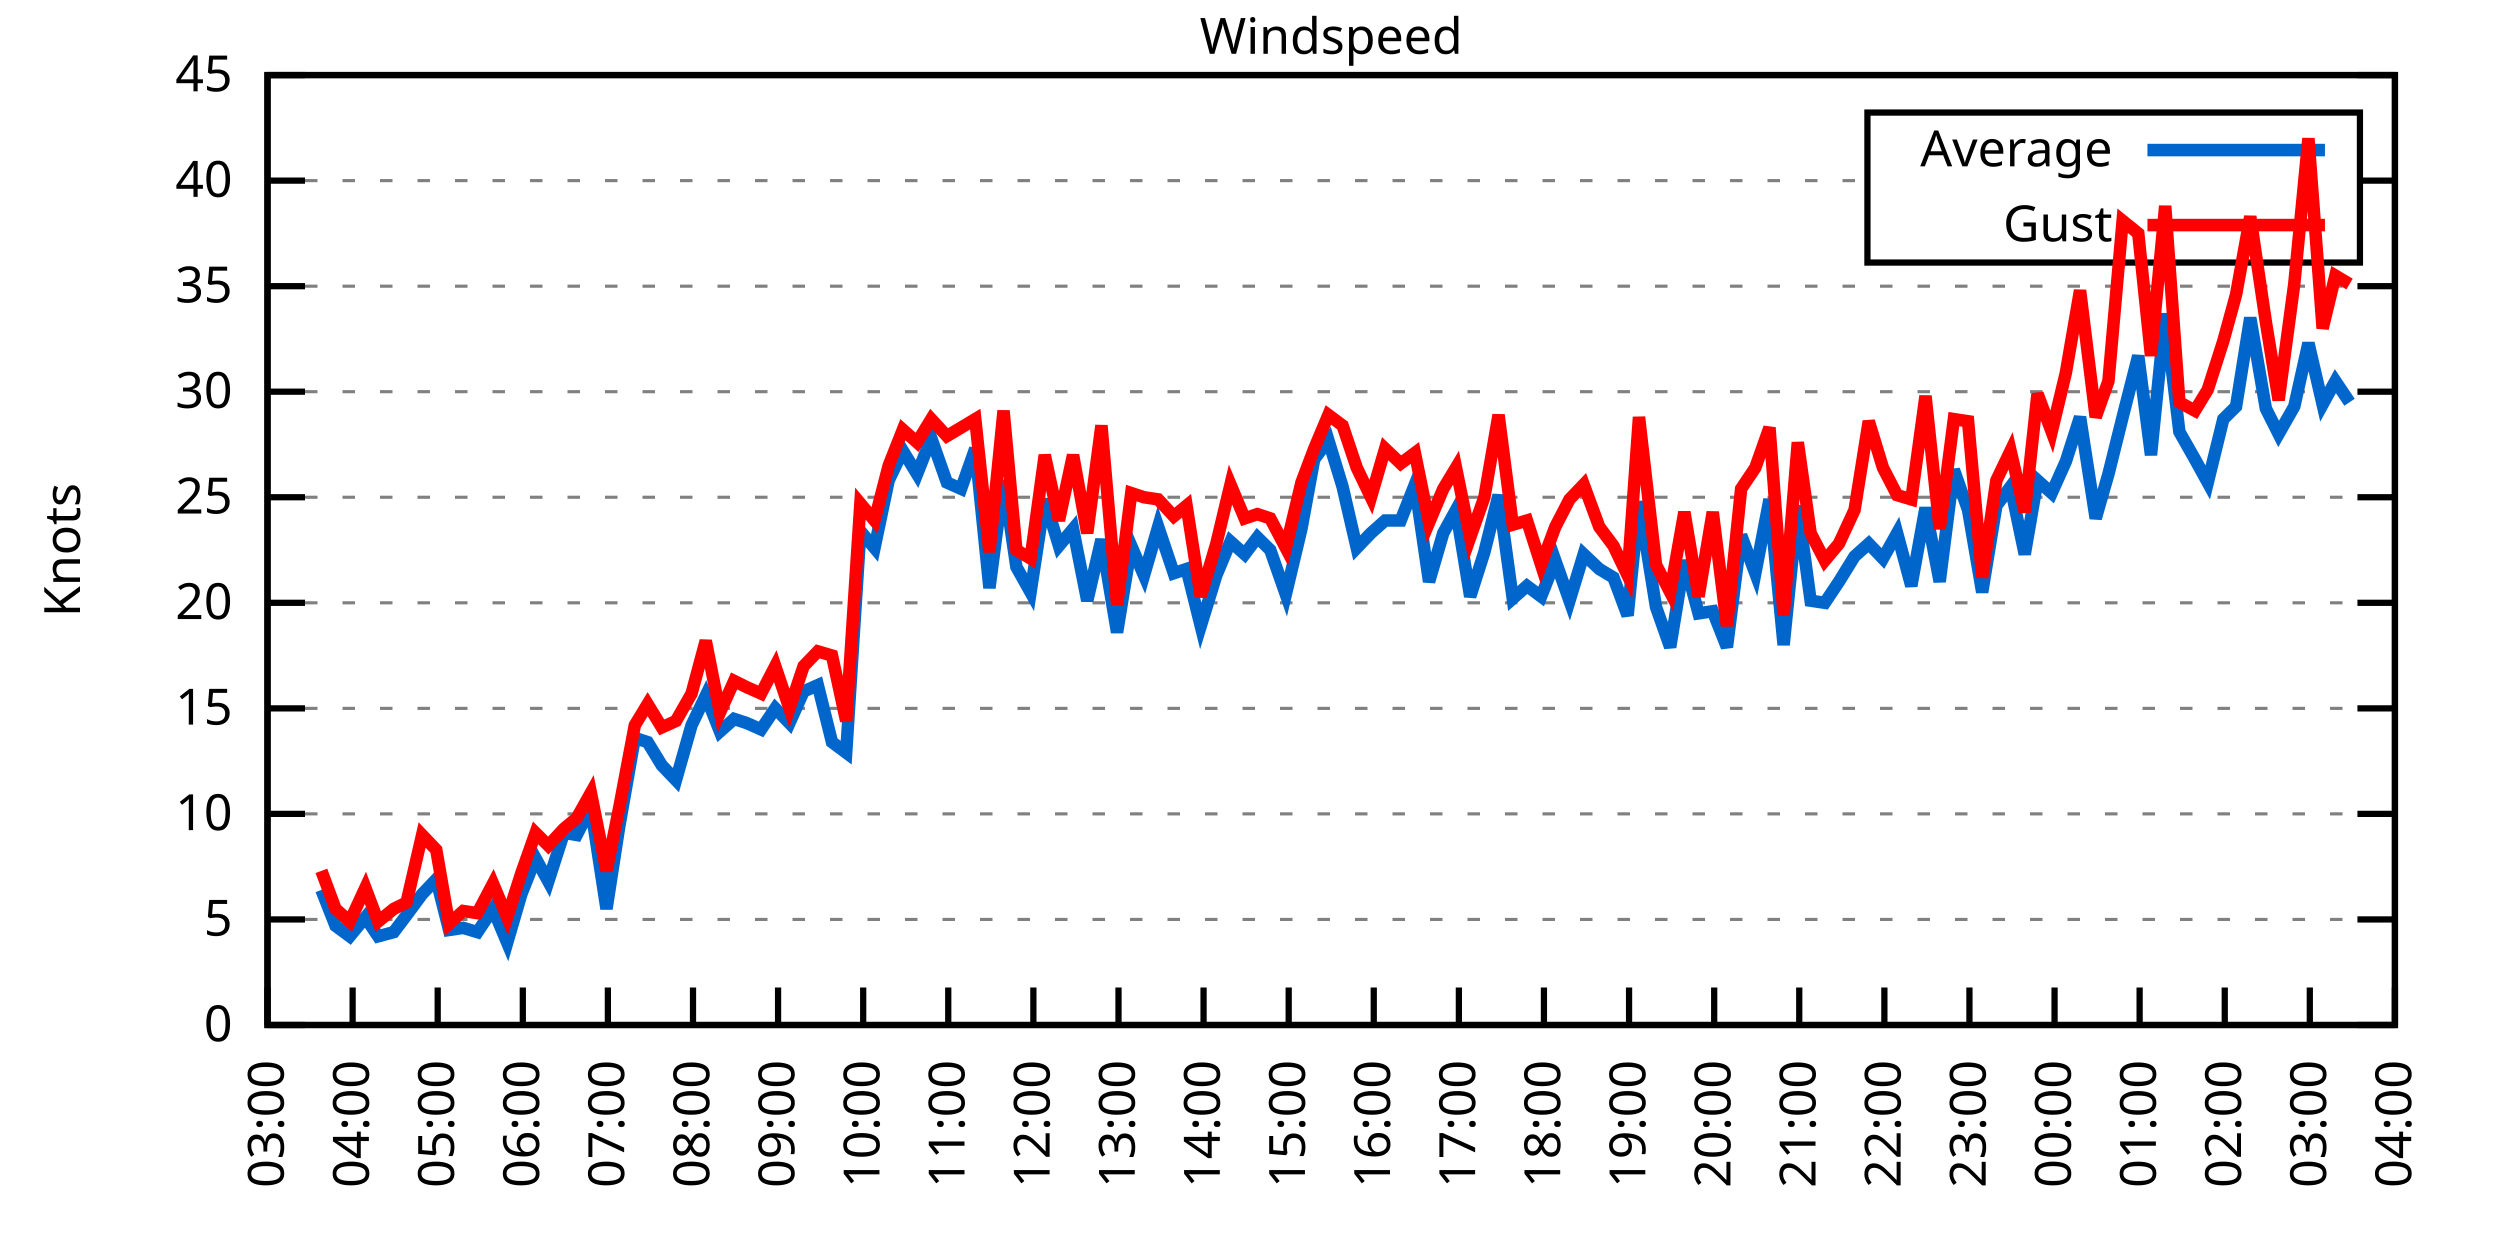
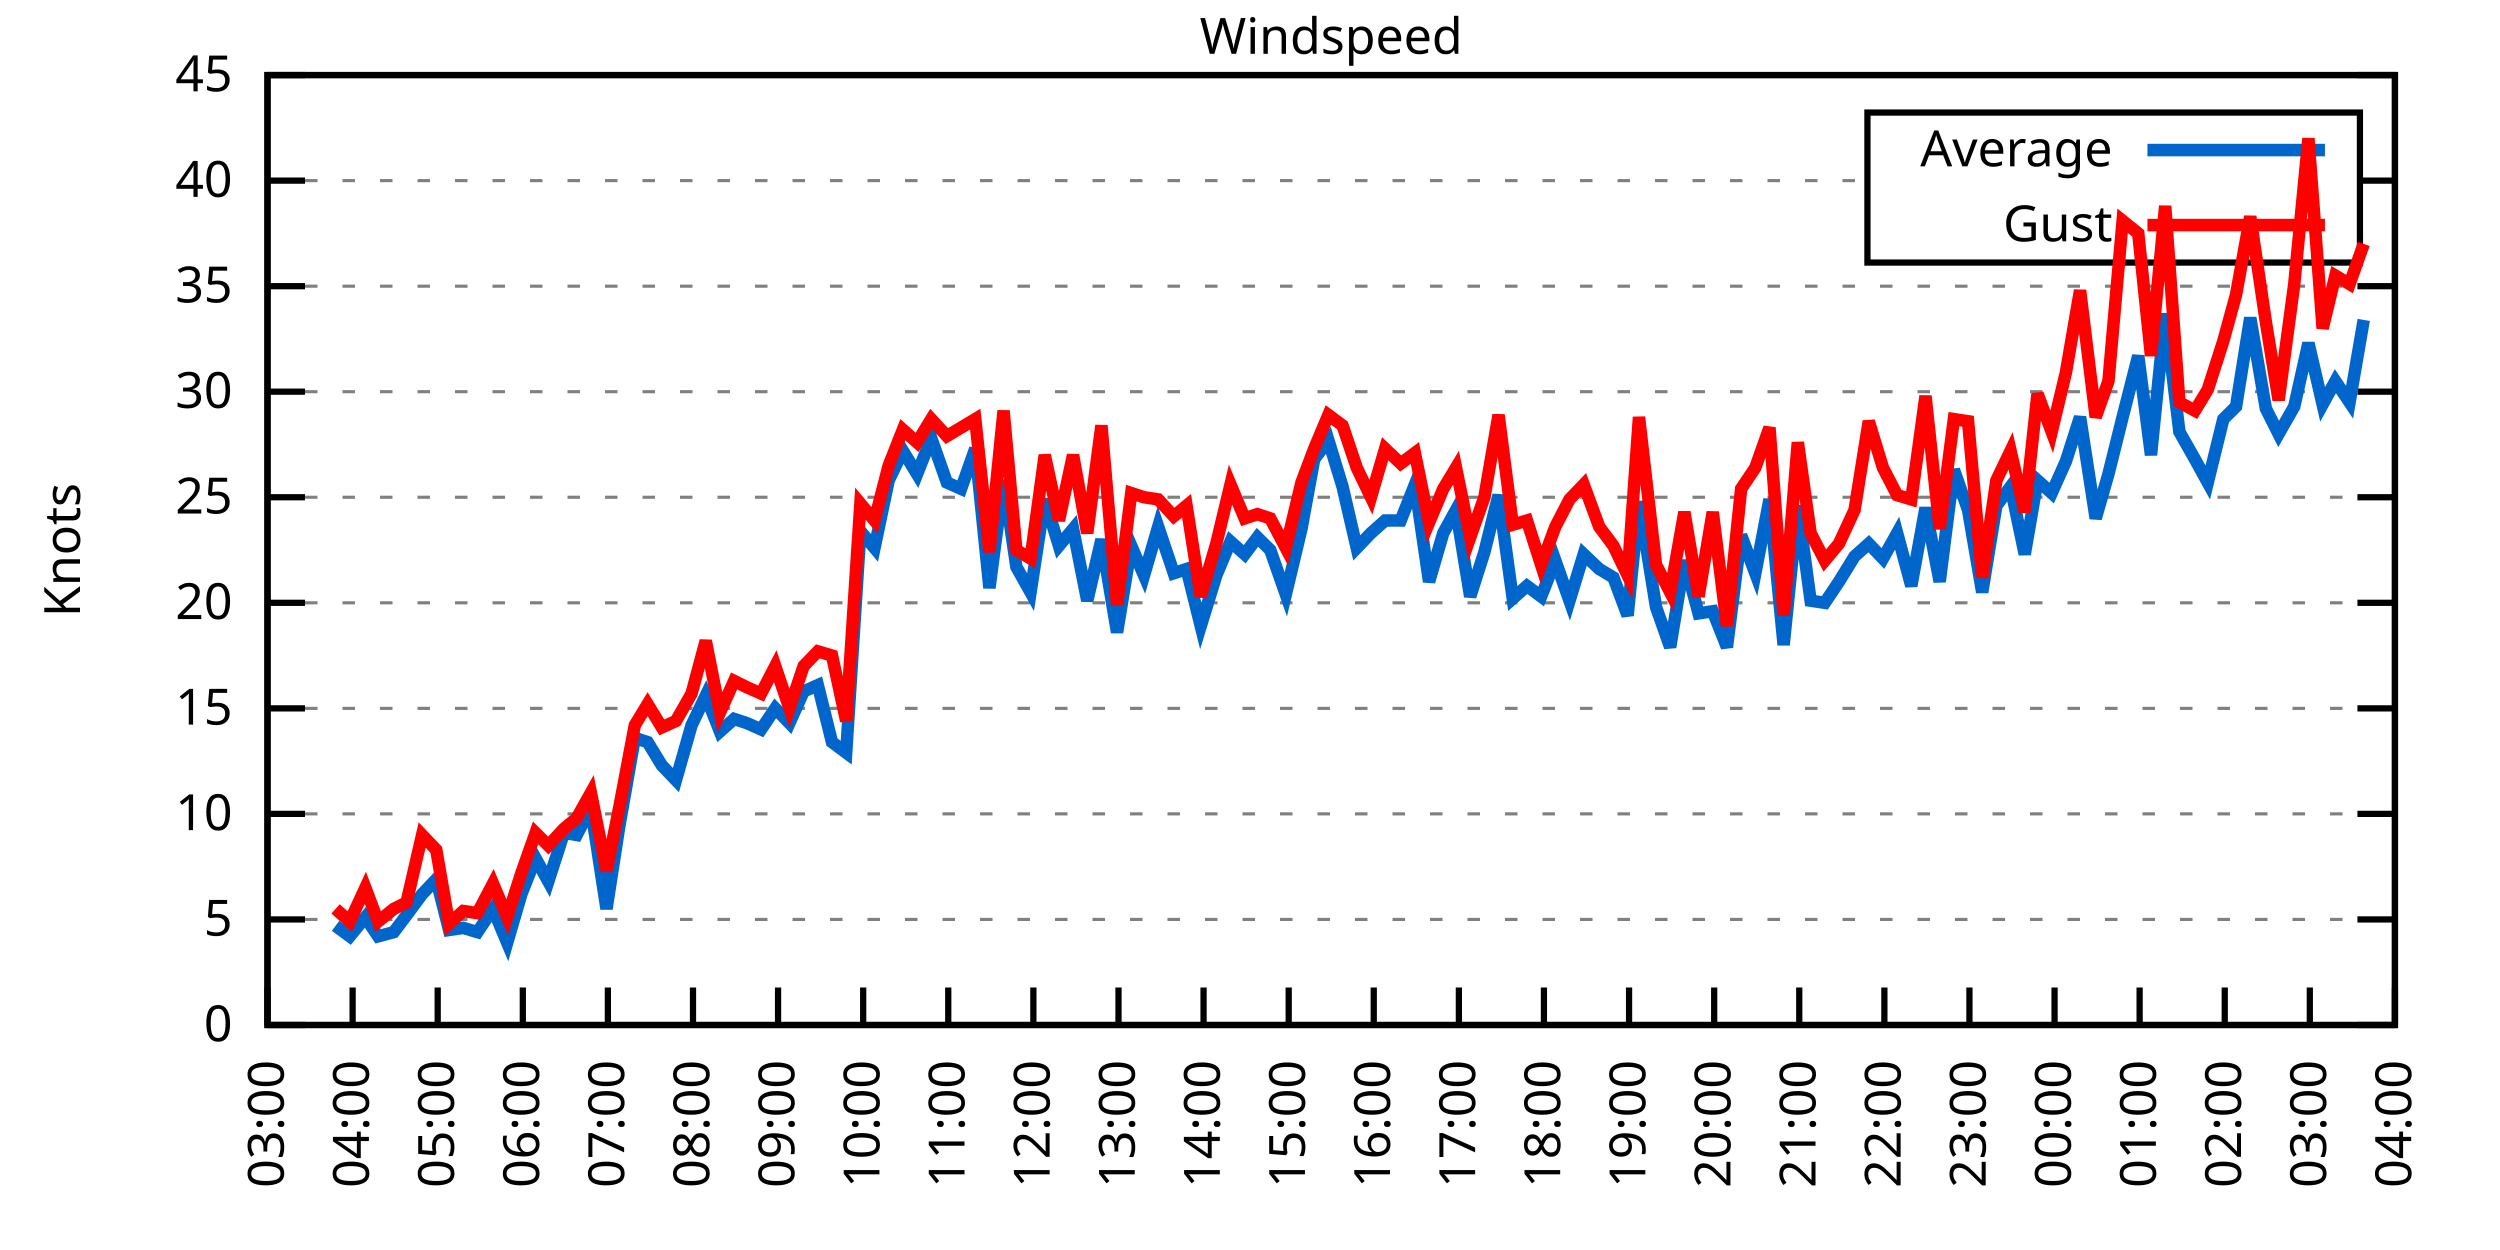
<svg xmlns="http://www.w3.org/2000/svg" xmlns:xlink="http://www.w3.org/1999/xlink" width="400" height="200" viewBox="0 0 400 200">
  <g id="gnuplot_canvas">
    <rect x="0" y="0" width="400" height="200" fill="none" />
    <defs>
      <circle id="gpDot" r="0.5" stroke-width="0.5" stroke="currentColor" />
      <path id="gpPt0" stroke-width="0.333" stroke="currentColor" d="M-1,0 h2 M0,-1 v2" />
      <path id="gpPt1" stroke-width="0.333" stroke="currentColor" d="M-1,-1 L1,1 M1,-1 L-1,1" />
      <path id="gpPt2" stroke-width="0.333" stroke="currentColor" d="M-1,0 L1,0 M0,-1 L0,1 M-1,-1 L1,1 M-1,1 L1,-1" />
      <rect id="gpPt3" stroke-width="0.333" stroke="currentColor" x="-1" y="-1" width="2" height="2" />
      <rect id="gpPt4" stroke-width="0.333" stroke="currentColor" fill="currentColor" x="-1" y="-1" width="2" height="2" />
      <circle id="gpPt5" stroke-width="0.333" stroke="currentColor" cx="0" cy="0" r="1" />
      <use xlink:href="#gpPt5" id="gpPt6" fill="currentColor" stroke="none" />
      <path id="gpPt7" stroke-width="0.333" stroke="currentColor" d="M0,-1.33 L-1.33,0.67 L1.33,0.67 z" />
      <use xlink:href="#gpPt7" id="gpPt8" fill="currentColor" stroke="none" />
      <use xlink:href="#gpPt7" id="gpPt9" stroke="currentColor" transform="rotate(180)" />
      <use xlink:href="#gpPt9" id="gpPt10" fill="currentColor" stroke="none" />
      <use xlink:href="#gpPt3" id="gpPt11" stroke="currentColor" transform="rotate(45)" />
      <use xlink:href="#gpPt11" id="gpPt12" fill="currentColor" stroke="none" />
      <path id="gpPt13" stroke-width="0.333" stroke="currentColor" d="M0,1.330 L1.265,0.411 L0.782,-1.067 L-0.782,-1.076 L-1.265,0.411 z" />
      <use xlink:href="#gpPt13" id="gpPt14" fill="currentColor" stroke="none" />
      <filter id="textbox" filterUnits="objectBoundingBox" x="0" y="0" height="1" width="1">
        <feFlood flood-color="white" flood-opacity="1" result="bgnd" />
        <feComposite in="SourceGraphic" in2="bgnd" operator="atop" />
      </filter>
      <filter id="greybox" filterUnits="objectBoundingBox" x="0" y="0" height="1" width="1">
        <feFlood flood-color="lightgrey" flood-opacity="1" result="grey" />
        <feComposite in="SourceGraphic" in2="grey" operator="atop" />
      </filter>
    </defs>
    <g fill="none" color="white" stroke="currentColor" stroke-width="1.00" stroke-linecap="butt" stroke-linejoin="miter">
</g>
    <g fill="none" color="black" stroke="currentColor" stroke-width="1.00" stroke-linecap="butt" stroke-linejoin="miter">
      <g stroke="none" shape-rendering="crispEdges">
        <polygon fill="rgb(255, 255, 255)" points="42.80,164.00 383.18,164.00 383.18,12.02 42.80,12.02 " />
      </g>
    </g>
    <g fill="none" color="black" stroke="currentColor" stroke-width="1.00" stroke-linecap="butt" stroke-linejoin="miter">
</g>
    <g fill="none" color="black" stroke="black" stroke-width="0.50" stroke-linecap="butt" stroke-linejoin="miter">
</g>
    <g fill="none" color="gray" stroke="currentColor" stroke-width="0.50" stroke-linecap="butt" stroke-linejoin="miter">
      <path stroke="gray" stroke-dasharray="2,4" class="gridline" d="M42.80,164.00 L383.19,164.00  " />
    </g>
    <g fill="none" color="gray" stroke="gray" stroke-width="1.00" stroke-linecap="butt" stroke-linejoin="miter">
</g>
    <g fill="none" color="black" stroke="currentColor" stroke-width="1.00" stroke-linecap="butt" stroke-linejoin="miter">
      <path stroke="black" d="M42.80,164.00 L48.80,164.00 M383.19,164.00 L377.19,164.00  " />
      <g transform="translate(37.20,166.60)" stroke="none" fill="black" font-family="Sans" font-size="8.00" text-anchor="end">
        <text>
          <tspan font-family="Sans"> 0</tspan>
        </text>
      </g>
    </g>
    <g fill="none" color="black" stroke="currentColor" stroke-width="1.00" stroke-linecap="butt" stroke-linejoin="miter">
</g>
    <g fill="none" color="black" stroke="black" stroke-width="0.50" stroke-linecap="butt" stroke-linejoin="miter">
</g>
    <g fill="none" color="gray" stroke="currentColor" stroke-width="0.50" stroke-linecap="butt" stroke-linejoin="miter">
      <path stroke="gray" stroke-dasharray="2,4" class="gridline" d="M42.80,147.11 L383.19,147.11  " />
    </g>
    <g fill="none" color="gray" stroke="gray" stroke-width="1.00" stroke-linecap="butt" stroke-linejoin="miter">
</g>
    <g fill="none" color="black" stroke="currentColor" stroke-width="1.00" stroke-linecap="butt" stroke-linejoin="miter">
      <path stroke="black" d="M42.80,147.11 L48.80,147.11 M383.19,147.11 L377.19,147.11  " />
      <g transform="translate(37.20,149.71)" stroke="none" fill="black" font-family="Sans" font-size="8.00" text-anchor="end">
        <text>
          <tspan font-family="Sans"> 5</tspan>
        </text>
      </g>
    </g>
    <g fill="none" color="black" stroke="currentColor" stroke-width="1.00" stroke-linecap="butt" stroke-linejoin="miter">
</g>
    <g fill="none" color="black" stroke="black" stroke-width="0.50" stroke-linecap="butt" stroke-linejoin="miter">
</g>
    <g fill="none" color="gray" stroke="currentColor" stroke-width="0.50" stroke-linecap="butt" stroke-linejoin="miter">
      <path stroke="gray" stroke-dasharray="2,4" class="gridline" d="M42.80,130.22 L383.19,130.22  " />
    </g>
    <g fill="none" color="gray" stroke="gray" stroke-width="1.00" stroke-linecap="butt" stroke-linejoin="miter">
</g>
    <g fill="none" color="black" stroke="currentColor" stroke-width="1.00" stroke-linecap="butt" stroke-linejoin="miter">
      <path stroke="black" d="M42.80,130.22 L48.80,130.22 M383.19,130.22 L377.19,130.22  " />
      <g transform="translate(37.20,132.82)" stroke="none" fill="black" font-family="Sans" font-size="8.00" text-anchor="end">
        <text>
          <tspan font-family="Sans"> 10</tspan>
        </text>
      </g>
    </g>
    <g fill="none" color="black" stroke="currentColor" stroke-width="1.00" stroke-linecap="butt" stroke-linejoin="miter">
</g>
    <g fill="none" color="black" stroke="black" stroke-width="0.50" stroke-linecap="butt" stroke-linejoin="miter">
</g>
    <g fill="none" color="gray" stroke="currentColor" stroke-width="0.50" stroke-linecap="butt" stroke-linejoin="miter">
      <path stroke="gray" stroke-dasharray="2,4" class="gridline" d="M42.80,113.34 L383.19,113.34  " />
    </g>
    <g fill="none" color="gray" stroke="gray" stroke-width="1.00" stroke-linecap="butt" stroke-linejoin="miter">
</g>
    <g fill="none" color="black" stroke="currentColor" stroke-width="1.00" stroke-linecap="butt" stroke-linejoin="miter">
      <path stroke="black" d="M42.80,113.34 L48.80,113.34 M383.19,113.34 L377.19,113.34  " />
      <g transform="translate(37.20,115.94)" stroke="none" fill="black" font-family="Sans" font-size="8.00" text-anchor="end">
        <text>
          <tspan font-family="Sans"> 15</tspan>
        </text>
      </g>
    </g>
    <g fill="none" color="black" stroke="currentColor" stroke-width="1.00" stroke-linecap="butt" stroke-linejoin="miter">
</g>
    <g fill="none" color="black" stroke="black" stroke-width="0.50" stroke-linecap="butt" stroke-linejoin="miter">
</g>
    <g fill="none" color="gray" stroke="currentColor" stroke-width="0.50" stroke-linecap="butt" stroke-linejoin="miter">
      <path stroke="gray" stroke-dasharray="2,4" class="gridline" d="M42.80,96.45 L383.19,96.45  " />
    </g>
    <g fill="none" color="gray" stroke="gray" stroke-width="1.00" stroke-linecap="butt" stroke-linejoin="miter">
</g>
    <g fill="none" color="black" stroke="currentColor" stroke-width="1.00" stroke-linecap="butt" stroke-linejoin="miter">
      <path stroke="black" d="M42.80,96.45 L48.80,96.45 M383.19,96.45 L377.19,96.45  " />
      <g transform="translate(37.20,99.05)" stroke="none" fill="black" font-family="Sans" font-size="8.00" text-anchor="end">
        <text>
          <tspan font-family="Sans"> 20</tspan>
        </text>
      </g>
    </g>
    <g fill="none" color="black" stroke="currentColor" stroke-width="1.00" stroke-linecap="butt" stroke-linejoin="miter">
</g>
    <g fill="none" color="black" stroke="black" stroke-width="0.50" stroke-linecap="butt" stroke-linejoin="miter">
</g>
    <g fill="none" color="gray" stroke="currentColor" stroke-width="0.50" stroke-linecap="butt" stroke-linejoin="miter">
      <path stroke="gray" stroke-dasharray="2,4" class="gridline" d="M42.80,79.56 L383.19,79.56  " />
    </g>
    <g fill="none" color="gray" stroke="gray" stroke-width="1.00" stroke-linecap="butt" stroke-linejoin="miter">
</g>
    <g fill="none" color="black" stroke="currentColor" stroke-width="1.00" stroke-linecap="butt" stroke-linejoin="miter">
      <path stroke="black" d="M42.80,79.56 L48.80,79.56 M383.19,79.56 L377.19,79.56  " />
      <g transform="translate(37.20,82.16)" stroke="none" fill="black" font-family="Sans" font-size="8.00" text-anchor="end">
        <text>
          <tspan font-family="Sans"> 25</tspan>
        </text>
      </g>
    </g>
    <g fill="none" color="black" stroke="currentColor" stroke-width="1.00" stroke-linecap="butt" stroke-linejoin="miter">
</g>
    <g fill="none" color="black" stroke="black" stroke-width="0.50" stroke-linecap="butt" stroke-linejoin="miter">
</g>
    <g fill="none" color="gray" stroke="currentColor" stroke-width="0.50" stroke-linecap="butt" stroke-linejoin="miter">
      <path stroke="gray" stroke-dasharray="2,4" class="gridline" d="M42.80,62.67 L383.19,62.67  " />
    </g>
    <g fill="none" color="gray" stroke="gray" stroke-width="1.00" stroke-linecap="butt" stroke-linejoin="miter">
</g>
    <g fill="none" color="black" stroke="currentColor" stroke-width="1.00" stroke-linecap="butt" stroke-linejoin="miter">
      <path stroke="black" d="M42.80,62.67 L48.80,62.67 M383.19,62.67 L377.19,62.67  " />
      <g transform="translate(37.20,65.27)" stroke="none" fill="black" font-family="Sans" font-size="8.00" text-anchor="end">
        <text>
          <tspan font-family="Sans"> 30</tspan>
        </text>
      </g>
    </g>
    <g fill="none" color="black" stroke="currentColor" stroke-width="1.00" stroke-linecap="butt" stroke-linejoin="miter">
</g>
    <g fill="none" color="black" stroke="black" stroke-width="0.50" stroke-linecap="butt" stroke-linejoin="miter">
</g>
    <g fill="none" color="gray" stroke="currentColor" stroke-width="0.50" stroke-linecap="butt" stroke-linejoin="miter">
      <path stroke="gray" stroke-dasharray="2,4" class="gridline" d="M42.80,45.79 L383.19,45.79  " />
    </g>
    <g fill="none" color="gray" stroke="gray" stroke-width="1.00" stroke-linecap="butt" stroke-linejoin="miter">
</g>
    <g fill="none" color="black" stroke="currentColor" stroke-width="1.00" stroke-linecap="butt" stroke-linejoin="miter">
      <path stroke="black" d="M42.80,45.79 L48.80,45.79 M383.19,45.79 L377.19,45.79  " />
      <g transform="translate(37.20,48.39)" stroke="none" fill="black" font-family="Sans" font-size="8.00" text-anchor="end">
        <text>
          <tspan font-family="Sans"> 35</tspan>
        </text>
      </g>
    </g>
    <g fill="none" color="black" stroke="currentColor" stroke-width="1.00" stroke-linecap="butt" stroke-linejoin="miter">
</g>
    <g fill="none" color="black" stroke="black" stroke-width="0.50" stroke-linecap="butt" stroke-linejoin="miter">
</g>
    <g fill="none" color="gray" stroke="currentColor" stroke-width="0.50" stroke-linecap="butt" stroke-linejoin="miter">
      <path stroke="gray" stroke-dasharray="2,4" class="gridline" d="M42.80,28.90 L298.79,28.90 M377.59,28.90 L383.19,28.90  " />
    </g>
    <g fill="none" color="gray" stroke="gray" stroke-width="1.00" stroke-linecap="butt" stroke-linejoin="miter">
</g>
    <g fill="none" color="black" stroke="currentColor" stroke-width="1.00" stroke-linecap="butt" stroke-linejoin="miter">
      <path stroke="black" d="M42.80,28.90 L48.80,28.90 M383.19,28.90 L377.19,28.90  " />
      <g transform="translate(37.20,31.50)" stroke="none" fill="black" font-family="Sans" font-size="8.00" text-anchor="end">
        <text>
          <tspan font-family="Sans"> 40</tspan>
        </text>
      </g>
    </g>
    <g fill="none" color="black" stroke="currentColor" stroke-width="1.00" stroke-linecap="butt" stroke-linejoin="miter">
</g>
    <g fill="none" color="black" stroke="black" stroke-width="0.50" stroke-linecap="butt" stroke-linejoin="miter">
</g>
    <g fill="none" color="gray" stroke="currentColor" stroke-width="0.50" stroke-linecap="butt" stroke-linejoin="miter">
      <path stroke="gray" stroke-dasharray="2,4" class="gridline" d="M42.80,12.01 L383.19,12.01  " />
    </g>
    <g fill="none" color="gray" stroke="gray" stroke-width="1.00" stroke-linecap="butt" stroke-linejoin="miter">
</g>
    <g fill="none" color="black" stroke="currentColor" stroke-width="1.00" stroke-linecap="butt" stroke-linejoin="miter">
      <path stroke="black" d="M42.80,12.01 L48.80,12.01 M383.19,12.01 L377.19,12.01  " />
      <g transform="translate(37.20,14.61)" stroke="none" fill="black" font-family="Sans" font-size="8.00" text-anchor="end">
        <text>
          <tspan font-family="Sans"> 45</tspan>
        </text>
      </g>
    </g>
    <g fill="none" color="black" stroke="currentColor" stroke-width="1.00" stroke-linecap="butt" stroke-linejoin="miter">
      <path stroke="black" d="M42.80,164.00 L42.80,158.00  " />
      <g transform="translate(45.40,169.60) rotate(270.00)" stroke="none" fill="black" font-family="Sans" font-size="8.00" text-anchor="end">
        <text>
          <tspan font-family="Sans">03:00</tspan>
        </text>
      </g>
    </g>
    <g fill="none" color="black" stroke="currentColor" stroke-width="1.00" stroke-linecap="butt" stroke-linejoin="miter">
      <path stroke="black" d="M56.42,164.00 L56.42,158.00  " />
      <g transform="translate(59.02,169.60) rotate(270.00)" stroke="none" fill="black" font-family="Sans" font-size="8.00" text-anchor="end">
        <text>
          <tspan font-family="Sans">04:00</tspan>
        </text>
      </g>
    </g>
    <g fill="none" color="black" stroke="currentColor" stroke-width="1.00" stroke-linecap="butt" stroke-linejoin="miter">
      <path stroke="black" d="M70.03,164.00 L70.03,158.00  " />
      <g transform="translate(72.63,169.60) rotate(270.00)" stroke="none" fill="black" font-family="Sans" font-size="8.00" text-anchor="end">
        <text>
          <tspan font-family="Sans">05:00</tspan>
        </text>
      </g>
    </g>
    <g fill="none" color="black" stroke="currentColor" stroke-width="1.00" stroke-linecap="butt" stroke-linejoin="miter">
      <path stroke="black" d="M83.65,164.00 L83.65,158.00  " />
      <g transform="translate(86.25,169.60) rotate(270.00)" stroke="none" fill="black" font-family="Sans" font-size="8.00" text-anchor="end">
        <text>
          <tspan font-family="Sans">06:00</tspan>
        </text>
      </g>
    </g>
    <g fill="none" color="black" stroke="currentColor" stroke-width="1.00" stroke-linecap="butt" stroke-linejoin="miter">
      <path stroke="black" d="M97.26,164.00 L97.26,158.00  " />
      <g transform="translate(99.86,169.60) rotate(270.00)" stroke="none" fill="black" font-family="Sans" font-size="8.00" text-anchor="end">
        <text>
          <tspan font-family="Sans">07:00</tspan>
        </text>
      </g>
    </g>
    <g fill="none" color="black" stroke="currentColor" stroke-width="1.00" stroke-linecap="butt" stroke-linejoin="miter">
      <path stroke="black" d="M110.88,164.00 L110.88,158.00  " />
      <g transform="translate(113.48,169.60) rotate(270.00)" stroke="none" fill="black" font-family="Sans" font-size="8.00" text-anchor="end">
        <text>
          <tspan font-family="Sans">08:00</tspan>
        </text>
      </g>
    </g>
    <g fill="none" color="black" stroke="currentColor" stroke-width="1.00" stroke-linecap="butt" stroke-linejoin="miter">
      <path stroke="black" d="M124.49,164.00 L124.49,158.00  " />
      <g transform="translate(127.09,169.60) rotate(270.00)" stroke="none" fill="black" font-family="Sans" font-size="8.00" text-anchor="end">
        <text>
          <tspan font-family="Sans">09:00</tspan>
        </text>
      </g>
    </g>
    <g fill="none" color="black" stroke="currentColor" stroke-width="1.00" stroke-linecap="butt" stroke-linejoin="miter">
      <path stroke="black" d="M138.11,164.00 L138.11,158.00  " />
      <g transform="translate(140.71,169.60) rotate(270.00)" stroke="none" fill="black" font-family="Sans" font-size="8.00" text-anchor="end">
        <text>
          <tspan font-family="Sans">10:00</tspan>
        </text>
      </g>
    </g>
    <g fill="none" color="black" stroke="currentColor" stroke-width="1.00" stroke-linecap="butt" stroke-linejoin="miter">
      <path stroke="black" d="M151.72,164.00 L151.72,158.00  " />
      <g transform="translate(154.32,169.60) rotate(270.00)" stroke="none" fill="black" font-family="Sans" font-size="8.00" text-anchor="end">
        <text>
          <tspan font-family="Sans">11:00</tspan>
        </text>
      </g>
    </g>
    <g fill="none" color="black" stroke="currentColor" stroke-width="1.00" stroke-linecap="butt" stroke-linejoin="miter">
      <path stroke="black" d="M165.34,164.00 L165.34,158.00  " />
      <g transform="translate(167.94,169.60) rotate(270.00)" stroke="none" fill="black" font-family="Sans" font-size="8.00" text-anchor="end">
        <text>
          <tspan font-family="Sans">12:00</tspan>
        </text>
      </g>
    </g>
    <g fill="none" color="black" stroke="currentColor" stroke-width="1.00" stroke-linecap="butt" stroke-linejoin="miter">
      <path stroke="black" d="M178.96,164.00 L178.96,158.00  " />
      <g transform="translate(181.56,169.60) rotate(270.00)" stroke="none" fill="black" font-family="Sans" font-size="8.00" text-anchor="end">
        <text>
          <tspan font-family="Sans">13:00</tspan>
        </text>
      </g>
    </g>
    <g fill="none" color="black" stroke="currentColor" stroke-width="1.00" stroke-linecap="butt" stroke-linejoin="miter">
      <path stroke="black" d="M192.57,164.00 L192.57,158.00  " />
      <g transform="translate(195.17,169.60) rotate(270.00)" stroke="none" fill="black" font-family="Sans" font-size="8.00" text-anchor="end">
        <text>
          <tspan font-family="Sans">14:00</tspan>
        </text>
      </g>
    </g>
    <g fill="none" color="black" stroke="currentColor" stroke-width="1.00" stroke-linecap="butt" stroke-linejoin="miter">
      <path stroke="black" d="M206.19,164.00 L206.19,158.00  " />
      <g transform="translate(208.79,169.60) rotate(270.00)" stroke="none" fill="black" font-family="Sans" font-size="8.00" text-anchor="end">
        <text>
          <tspan font-family="Sans">15:00</tspan>
        </text>
      </g>
    </g>
    <g fill="none" color="black" stroke="currentColor" stroke-width="1.00" stroke-linecap="butt" stroke-linejoin="miter">
      <path stroke="black" d="M219.80,164.00 L219.80,158.00  " />
      <g transform="translate(222.40,169.60) rotate(270.00)" stroke="none" fill="black" font-family="Sans" font-size="8.00" text-anchor="end">
        <text>
          <tspan font-family="Sans">16:00</tspan>
        </text>
      </g>
    </g>
    <g fill="none" color="black" stroke="currentColor" stroke-width="1.00" stroke-linecap="butt" stroke-linejoin="miter">
      <path stroke="black" d="M233.42,164.00 L233.42,158.00  " />
      <g transform="translate(236.02,169.60) rotate(270.00)" stroke="none" fill="black" font-family="Sans" font-size="8.00" text-anchor="end">
        <text>
          <tspan font-family="Sans">17:00</tspan>
        </text>
      </g>
    </g>
    <g fill="none" color="black" stroke="currentColor" stroke-width="1.00" stroke-linecap="butt" stroke-linejoin="miter">
      <path stroke="black" d="M247.03,164.00 L247.03,158.00  " />
      <g transform="translate(249.63,169.60) rotate(270.00)" stroke="none" fill="black" font-family="Sans" font-size="8.00" text-anchor="end">
        <text>
          <tspan font-family="Sans">18:00</tspan>
        </text>
      </g>
    </g>
    <g fill="none" color="black" stroke="currentColor" stroke-width="1.00" stroke-linecap="butt" stroke-linejoin="miter">
      <path stroke="black" d="M260.65,164.00 L260.65,158.00  " />
      <g transform="translate(263.25,169.60) rotate(270.00)" stroke="none" fill="black" font-family="Sans" font-size="8.00" text-anchor="end">
        <text>
          <tspan font-family="Sans">19:00</tspan>
        </text>
      </g>
    </g>
    <g fill="none" color="black" stroke="currentColor" stroke-width="1.00" stroke-linecap="butt" stroke-linejoin="miter">
      <path stroke="black" d="M274.27,164.00 L274.27,158.00  " />
      <g transform="translate(276.87,169.60) rotate(270.00)" stroke="none" fill="black" font-family="Sans" font-size="8.00" text-anchor="end">
        <text>
          <tspan font-family="Sans">20:00</tspan>
        </text>
      </g>
    </g>
    <g fill="none" color="black" stroke="currentColor" stroke-width="1.00" stroke-linecap="butt" stroke-linejoin="miter">
      <path stroke="black" d="M287.88,164.00 L287.88,158.00  " />
      <g transform="translate(290.48,169.60) rotate(270.00)" stroke="none" fill="black" font-family="Sans" font-size="8.00" text-anchor="end">
        <text>
          <tspan font-family="Sans">21:00</tspan>
        </text>
      </g>
    </g>
    <g fill="none" color="black" stroke="currentColor" stroke-width="1.00" stroke-linecap="butt" stroke-linejoin="miter">
      <path stroke="black" d="M301.50,164.00 L301.50,158.00  " />
      <g transform="translate(304.10,169.60) rotate(270.00)" stroke="none" fill="black" font-family="Sans" font-size="8.00" text-anchor="end">
        <text>
          <tspan font-family="Sans">22:00</tspan>
        </text>
      </g>
    </g>
    <g fill="none" color="black" stroke="currentColor" stroke-width="1.00" stroke-linecap="butt" stroke-linejoin="miter">
      <path stroke="black" d="M315.11,164.00 L315.11,158.00  " />
      <g transform="translate(317.71,169.60) rotate(270.00)" stroke="none" fill="black" font-family="Sans" font-size="8.00" text-anchor="end">
        <text>
          <tspan font-family="Sans">23:00</tspan>
        </text>
      </g>
    </g>
    <g fill="none" color="black" stroke="currentColor" stroke-width="1.00" stroke-linecap="butt" stroke-linejoin="miter">
      <path stroke="black" d="M328.73,164.00 L328.73,158.00  " />
      <g transform="translate(331.33,169.60) rotate(270.00)" stroke="none" fill="black" font-family="Sans" font-size="8.00" text-anchor="end">
        <text>
          <tspan font-family="Sans">00:00</tspan>
        </text>
      </g>
    </g>
    <g fill="none" color="black" stroke="currentColor" stroke-width="1.00" stroke-linecap="butt" stroke-linejoin="miter">
      <path stroke="black" d="M342.34,164.00 L342.34,158.00  " />
      <g transform="translate(344.94,169.60) rotate(270.00)" stroke="none" fill="black" font-family="Sans" font-size="8.00" text-anchor="end">
        <text>
          <tspan font-family="Sans">01:00</tspan>
        </text>
      </g>
    </g>
    <g fill="none" color="black" stroke="currentColor" stroke-width="1.00" stroke-linecap="butt" stroke-linejoin="miter">
      <path stroke="black" d="M355.96,164.00 L355.96,158.00  " />
      <g transform="translate(358.56,169.60) rotate(270.00)" stroke="none" fill="black" font-family="Sans" font-size="8.00" text-anchor="end">
        <text>
          <tspan font-family="Sans">02:00</tspan>
        </text>
      </g>
    </g>
    <g fill="none" color="black" stroke="currentColor" stroke-width="1.00" stroke-linecap="butt" stroke-linejoin="miter">
      <path stroke="black" d="M369.57,164.00 L369.57,158.00  " />
      <g transform="translate(372.17,169.60) rotate(270.00)" stroke="none" fill="black" font-family="Sans" font-size="8.00" text-anchor="end">
        <text>
          <tspan font-family="Sans">03:00</tspan>
        </text>
      </g>
    </g>
    <g fill="none" color="black" stroke="currentColor" stroke-width="1.00" stroke-linecap="butt" stroke-linejoin="miter">
      <path stroke="black" d="M383.19,164.00 L383.19,158.00  " />
      <g transform="translate(385.79,169.60) rotate(270.00)" stroke="none" fill="black" font-family="Sans" font-size="8.00" text-anchor="end">
        <text>
          <tspan font-family="Sans">04:00</tspan>
        </text>
      </g>
    </g>
    <g fill="none" color="black" stroke="currentColor" stroke-width="1.00" stroke-linecap="butt" stroke-linejoin="miter">
</g>
    <g fill="none" color="black" stroke="currentColor" stroke-width="1.00" stroke-linecap="butt" stroke-linejoin="miter">
      <path stroke="black" d="M42.80,12.01 L42.80,164.00 L383.19,164.00 L383.19,12.01 L42.80,12.01 Z  " />
    </g>
    <g fill="none" color="black" stroke="currentColor" stroke-width="1.00" stroke-linecap="butt" stroke-linejoin="miter">
</g>
    <g fill="none" color="black" stroke="currentColor" stroke-width="1.00" stroke-linecap="butt" stroke-linejoin="miter">
      <path stroke="black" d="M298.79,42.01 L298.79,18.01 L377.59,18.01 L377.59,42.01 L298.79,42.01 Z  " />
    </g>
    <g id="Windspeed_plot_1">
      <g fill="none" color="white" stroke="black" stroke-width="2.00" stroke-linecap="butt" stroke-linejoin="miter">
</g>
      <g fill="none" color="black" stroke="currentColor" stroke-width="2.00" stroke-linecap="butt" stroke-linejoin="miter">
        <g transform="translate(337.99,26.61)" stroke="none" fill="black" font-family="Sans" font-size="8.00" text-anchor="end">
          <text>
            <tspan font-family="Sans">Average</tspan>
          </text>
        </g>
      </g>
      <g fill="none" color="black" stroke="currentColor" stroke-width="2.00" stroke-linecap="butt" stroke-linejoin="miter">
-         <path stroke="rgb(  0, 102, 204)" d="M343.59,24.01 L371.99,24.01 M51.42,142.38 L53.69,148.13 L55.96,149.81 L58.46,146.77 L60.50,149.81 L63.00,149.14   L65.04,146.44 L67.54,143.06 L69.80,140.69 L71.85,148.80 L74.12,148.46 L76.39,149.14 L78.88,145.42 L81.15,150.83   L83.42,143.06 L85.69,137.32 L87.73,141.03 L90.23,133.26 L92.27,133.60 L94.54,129.21 L97.04,145.42 L99.08,132.25   L101.57,118.07 L103.62,118.74 L105.89,122.46 L108.15,124.82 L110.65,116.04 L112.92,111.31 L115.19,117.05 L117.46,115.03   L119.50,115.70 L121.77,116.71 L124.04,113.34 L126.31,115.70 L128.58,110.63 L130.85,109.62 L133.12,118.74 L135.39,120.43   L137.66,84.97 L139.92,87.67 L142.19,76.86 L144.46,72.13 L146.73,75.85 L149.00,70.10 L151.50,77.20 L153.77,78.21   L156.04,71.79 L158.31,94.08 L160.57,76.86 L162.62,90.71 L164.89,94.76 L167.16,79.90 L169.43,87.33 L171.69,84.63   L173.96,96.11 L176.23,86.32 L178.73,101.18 L181.00,87.33 L183.04,92.06 L185.31,84.29 L187.81,91.72 L189.85,91.04   L192.12,100.16 L194.61,92.06 L196.88,86.65 L199.15,88.68 L201.19,85.98 L203.24,88.00 L205.73,95.10 L208.23,84.63   L210.27,73.48 L212.54,70.44 L214.81,77.87 L217.08,87.67 L219.35,85.30 L221.62,83.28 L224.11,83.28 L226.38,77.53   L228.65,93.07 L230.92,85.30 L232.96,81.59 L235.23,95.44 L237.50,88.34 L239.77,79.22 L242.04,95.77 L244.31,93.75   L246.58,95.44 L248.85,89.69 L251.12,96.11 L253.39,88.68 L255.88,91.04 L258.15,92.40 L260.42,98.48 L262.24,80.24   L264.96,97.12 L267.23,103.54 L269.50,89.69 L271.77,98.14 L274.04,97.80 L276.31,103.54 L278.58,85.64 L280.85,91.72   L283.12,79.90 L285.38,103.20 L287.65,80.91 L289.70,96.11 L291.97,96.45 L294.23,93.07 L296.73,89.02 L299.00,86.99   L301.27,89.36 L303.54,85.30 L305.81,93.75 L308.08,81.25 L310.35,93.07 L312.62,75.17 L314.89,81.59 L317.15,94.76   L319.42,80.91 L321.69,77.87 L323.96,88.68 L326.00,76.86 L328.27,78.89 L330.54,73.82 L332.81,66.73 L335.31,82.94   L337.35,75.85 L339.62,66.73 L342.12,56.93 L344.16,72.81 L346.43,50.18 L348.70,69.09 L351.19,73.48 L353.24,77.20   L355.73,67.06 L357.77,65.04 L360.04,50.85 L362.54,65.38 L364.58,69.43 L367.08,65.04 L369.35,54.90 L371.62,64.70   L373.66,60.98 L375.93,64.36  " />
+         <path stroke="rgb(  0, 102, 204)" d="M343.59,24.01 L371.99,24.01 M53.69,148.13 L55.96,149.81 L58.46,146.77 L60.50,149.81 L63.00,149.14 L65.04,146.44   L67.54,143.06 L69.80,140.69 L71.85,148.80 L74.12,148.46 L76.39,149.14 L78.88,145.42 L81.15,150.83 L83.42,143.06   L85.69,137.32 L87.73,141.03 L90.23,133.26 L92.27,133.60 L94.54,129.21 L97.04,145.42 L99.08,132.25 L101.57,118.07   L103.62,118.74 L105.89,122.46 L108.15,124.82 L110.65,116.04 L112.92,111.31 L115.19,117.05 L117.46,115.03 L119.50,115.70   L121.77,116.71 L124.04,113.34 L126.31,115.70 L128.58,110.63 L130.85,109.62 L133.12,118.74 L135.39,120.43 L137.66,84.97   L139.92,87.67 L142.19,76.86 L144.46,72.13 L146.73,75.85 L149.00,70.10 L151.50,77.20 L153.77,78.21 L156.04,71.79   L158.31,94.08 L160.57,76.86 L162.62,90.71 L164.89,94.76 L167.16,79.90 L169.43,87.33 L171.69,84.63 L173.96,96.11   L176.23,86.32 L178.73,101.18 L181.00,87.33 L183.04,92.06 L185.31,84.29 L187.81,91.72 L189.85,91.04 L192.12,100.16   L194.61,92.06 L196.88,86.65 L199.15,88.68 L201.19,85.98 L203.24,88.00 L205.73,95.10 L208.23,84.63 L210.27,73.48   L212.54,70.44 L214.81,77.87 L217.08,87.67 L219.35,85.30 L221.62,83.28 L224.11,83.28 L226.38,77.53 L228.65,93.07   L230.92,85.30 L232.96,81.59 L235.23,95.44 L237.50,88.34 L239.77,79.22 L242.04,95.77 L244.31,93.75 L246.58,95.44   L248.85,89.69 L251.12,96.11 L253.39,88.68 L255.88,91.04 L258.15,92.40 L260.42,98.48 L262.24,80.24 L264.96,97.12   L267.23,103.54 L269.50,89.69 L271.77,98.14 L274.04,97.80 L276.31,103.54 L278.58,85.64 L280.85,91.72 L283.12,79.90   L285.38,103.20 L287.65,80.91 L289.70,96.11 L291.97,96.45 L294.23,93.07 L296.73,89.02 L299.00,86.99 L301.27,89.36   L303.54,85.30 L305.81,93.75 L308.08,81.25 L310.35,93.07 L312.62,75.17 L314.89,81.59 L317.15,94.76 L319.42,80.91   L321.69,77.87 L323.96,88.68 L326.00,76.86 L328.27,78.89 L330.54,73.82 L332.81,66.73 L335.31,82.94 L337.35,75.85   L339.62,66.73 L342.12,56.93 L344.16,72.81 L346.43,50.18 L348.70,69.09 L351.19,73.48 L353.24,77.20 L355.73,67.06   L357.77,65.04 L360.04,50.85 L362.54,65.38 L364.58,69.43 L367.08,65.04 L369.35,54.90 L371.62,64.70 L373.66,60.98   L375.93,64.36 L378.20,51.19  " />
      </g>
    </g>
    <g id="Windspeed_plot_2">
      <g fill="none" color="black" stroke="currentColor" stroke-width="2.00" stroke-linecap="butt" stroke-linejoin="miter">
        <g transform="translate(337.99,38.61)" stroke="none" fill="black" font-family="Sans" font-size="8.00" text-anchor="end">
          <text>
            <tspan font-family="Sans">Gust</tspan>
          </text>
        </g>
      </g>
      <g fill="none" color="black" stroke="currentColor" stroke-width="2.00" stroke-linecap="butt" stroke-linejoin="miter">
-         <path stroke="rgb(255,   0,   0)" d="M343.59,36.01 L371.99,36.01 M51.42,139.34 L53.69,145.42 L55.96,147.45 L58.46,142.05 L60.50,147.45 L63.00,145.42   L65.04,144.41 L67.54,133.60 L69.80,135.97 L71.85,147.79 L74.12,145.76 L76.39,146.10 L78.88,141.37 L81.15,146.77   L83.42,139.68 L85.69,133.26 L87.73,135.29 L90.23,132.59 L92.27,130.90 L94.54,126.85 L97.04,139.34 L99.08,129.21   L101.57,116.04 L103.62,112.66 L105.89,116.38 L108.15,115.36 L110.65,110.97 L112.92,102.53 L115.19,114.01 L117.46,108.95   L119.50,109.96 L121.77,110.97 L124.04,106.58 L126.31,113.34 L128.58,106.58 L130.85,104.22 L133.12,104.89 L135.39,115.36   L137.66,80.57 L139.92,83.28 L142.19,74.49 L144.46,68.75 L146.73,70.78 L149.00,67.06 L151.50,69.77 L153.77,68.42   L156.04,67.06 L158.31,88.34 L160.57,65.71 L162.62,88.00 L164.89,89.36 L167.16,72.81 L169.43,83.28 L171.69,72.81   L173.96,85.30 L176.23,68.08 L178.73,96.79 L181.00,78.89 L183.04,79.56 L185.31,79.90 L187.81,82.60 L189.85,80.91   L192.12,95.44 L194.61,86.99 L196.88,77.53 L199.15,82.94 L201.19,82.26 L203.24,82.94 L205.73,87.67 L208.23,77.20   L210.27,71.79 L212.54,66.39 L214.81,68.08 L217.08,74.83 L219.35,79.56 L221.62,71.79 L224.11,74.16 L226.38,72.47   L228.65,83.61 L230.92,78.21 L232.96,74.83 L235.23,85.98 L237.50,79.56 L239.77,66.39 L242.04,83.95 L244.31,83.28   L246.58,90.37 L248.85,84.29 L251.12,79.90 L253.39,77.53 L255.88,84.29 L258.15,87.33 L260.42,92.06 L262.24,66.73   L264.96,90.37 L267.23,94.76 L269.50,81.93 L271.77,95.44 L274.04,81.93 L276.31,100.16 L278.58,78.21 L280.85,74.83   L283.12,68.42 L285.38,98.48 L287.65,70.78 L289.70,85.30 L291.97,89.69 L294.23,86.99 L296.73,81.59 L299.00,67.40   L301.27,74.83 L303.54,79.22 L305.81,79.90 L308.08,63.35 L310.35,84.63 L312.62,67.06 L314.89,67.40 L317.15,92.40   L319.42,76.86 L321.69,72.13 L323.96,81.93 L326.00,63.01 L328.27,69.09 L330.54,59.63 L332.81,46.46 L335.31,66.73   L337.35,60.98 L339.62,35.32 L342.12,37.34 L344.16,56.93 L346.43,32.95 L348.70,64.36 L351.19,65.71 L353.24,62.34   L355.73,54.57 L357.77,47.14 L360.04,34.64 L362.54,51.53 L364.58,64.02 L367.08,45.45 L369.35,22.14 L371.62,52.54   L373.66,44.10 L375.93,45.45  " />
+         <path stroke="rgb(255,   0,   0)" d="M343.59,36.01 L371.99,36.01 M53.69,145.42 L55.96,147.45 L58.46,142.05 L60.50,147.45 L63.00,145.42 L65.04,144.41   L67.54,133.60 L69.80,135.97 L71.85,147.79 L74.12,145.76 L76.39,146.10 L78.88,141.37 L81.15,146.77 L83.42,139.68   L85.69,133.26 L87.73,135.29 L90.23,132.59 L92.27,130.90 L94.54,126.85 L97.04,139.34 L99.08,129.21 L101.57,116.04   L103.62,112.66 L105.89,116.38 L108.15,115.36 L110.65,110.97 L112.92,102.53 L115.19,114.01 L117.46,108.95 L119.50,109.96   L121.77,110.97 L124.04,106.58 L126.31,113.34 L128.58,106.58 L130.85,104.22 L133.12,104.89 L135.39,115.36 L137.66,80.57   L139.92,83.28 L142.19,74.49 L144.46,68.75 L146.73,70.78 L149.00,67.06 L151.50,69.77 L153.77,68.42 L156.04,67.06   L158.31,88.34 L160.57,65.71 L162.62,88.00 L164.89,89.36 L167.16,72.81 L169.43,83.28 L171.69,72.81 L173.96,85.30   L176.23,68.08 L178.73,96.79 L181.00,78.89 L183.04,79.56 L185.31,79.90 L187.81,82.60 L189.85,80.91 L192.12,95.44   L194.61,86.99 L196.88,77.53 L199.15,82.94 L201.19,82.26 L203.24,82.94 L205.73,87.67 L208.23,77.20 L210.27,71.79   L212.54,66.39 L214.81,68.08 L217.08,74.83 L219.35,79.56 L221.62,71.79 L224.11,74.16 L226.38,72.47 L228.65,83.61   L230.92,78.21 L232.96,74.83 L235.23,85.98 L237.50,79.56 L239.77,66.39 L242.04,83.95 L244.31,83.28 L246.58,90.37   L248.85,84.29 L251.12,79.90 L253.39,77.53 L255.88,84.29 L258.15,87.33 L260.42,92.06 L262.24,66.73 L264.96,90.37   L267.23,94.76 L269.50,81.93 L271.77,95.44 L274.04,81.93 L276.31,100.16 L278.58,78.21 L280.85,74.83 L283.12,68.42   L285.38,98.48 L287.65,70.78 L289.70,85.30 L291.97,89.69 L294.23,86.99 L296.73,81.59 L299.00,67.40 L301.27,74.83   L303.54,79.22 L305.81,79.90 L308.08,63.35 L310.35,84.63 L312.62,67.06 L314.89,67.40 L317.15,92.40 L319.42,76.86   L321.69,72.13 L323.96,81.93 L326.00,63.01 L328.27,69.09 L330.54,59.63 L332.81,46.46 L335.31,66.73 L337.35,60.98   L339.62,35.32 L342.12,37.34 L344.16,56.93 L346.43,32.95 L348.70,64.36 L351.19,65.71 L353.24,62.34 L355.73,54.57   L357.77,47.14 L360.04,34.64 L362.54,51.53 L364.58,64.02 L367.08,45.45 L369.35,22.14 L371.62,52.54 L373.66,44.10   L375.93,45.45 L378.20,39.03  " />
      </g>
    </g>
    <g fill="none" color="black" stroke="currentColor" stroke-width="2.00" stroke-linecap="butt" stroke-linejoin="miter">
</g>
    <g fill="none" color="black" stroke="black" stroke-width="1.00" stroke-linecap="butt" stroke-linejoin="miter">
</g>
    <g fill="none" color="black" stroke="currentColor" stroke-width="1.00" stroke-linecap="butt" stroke-linejoin="miter">
      <path stroke="black" d="M42.80,12.01 L42.80,164.00 L383.19,164.00 L383.19,12.01 L42.80,12.01 Z  " />
      <g transform="translate(12.80,88.01) rotate(270.00)" stroke="none" fill="black" font-family="Sans" font-size="8.00" text-anchor="middle">
        <text>
          <tspan font-family="Sans">Knots</tspan>
        </text>
      </g>
    </g>
    <g fill="none" color="black" stroke="currentColor" stroke-width="1.00" stroke-linecap="butt" stroke-linejoin="miter">
</g>
    <g fill="none" color="black" stroke="currentColor" stroke-width="1.00" stroke-linecap="butt" stroke-linejoin="miter">
      <g transform="translate(212.99,8.61)" stroke="none" fill="black" font-family="Sans" font-size="8.00" text-anchor="middle">
        <text>
          <tspan font-family="Sans">Windspeed</tspan>
        </text>
      </g>
    </g>
    <g fill="none" color="black" stroke="currentColor" stroke-width="1.00" stroke-linecap="butt" stroke-linejoin="miter">
</g>
  </g>
</svg>
